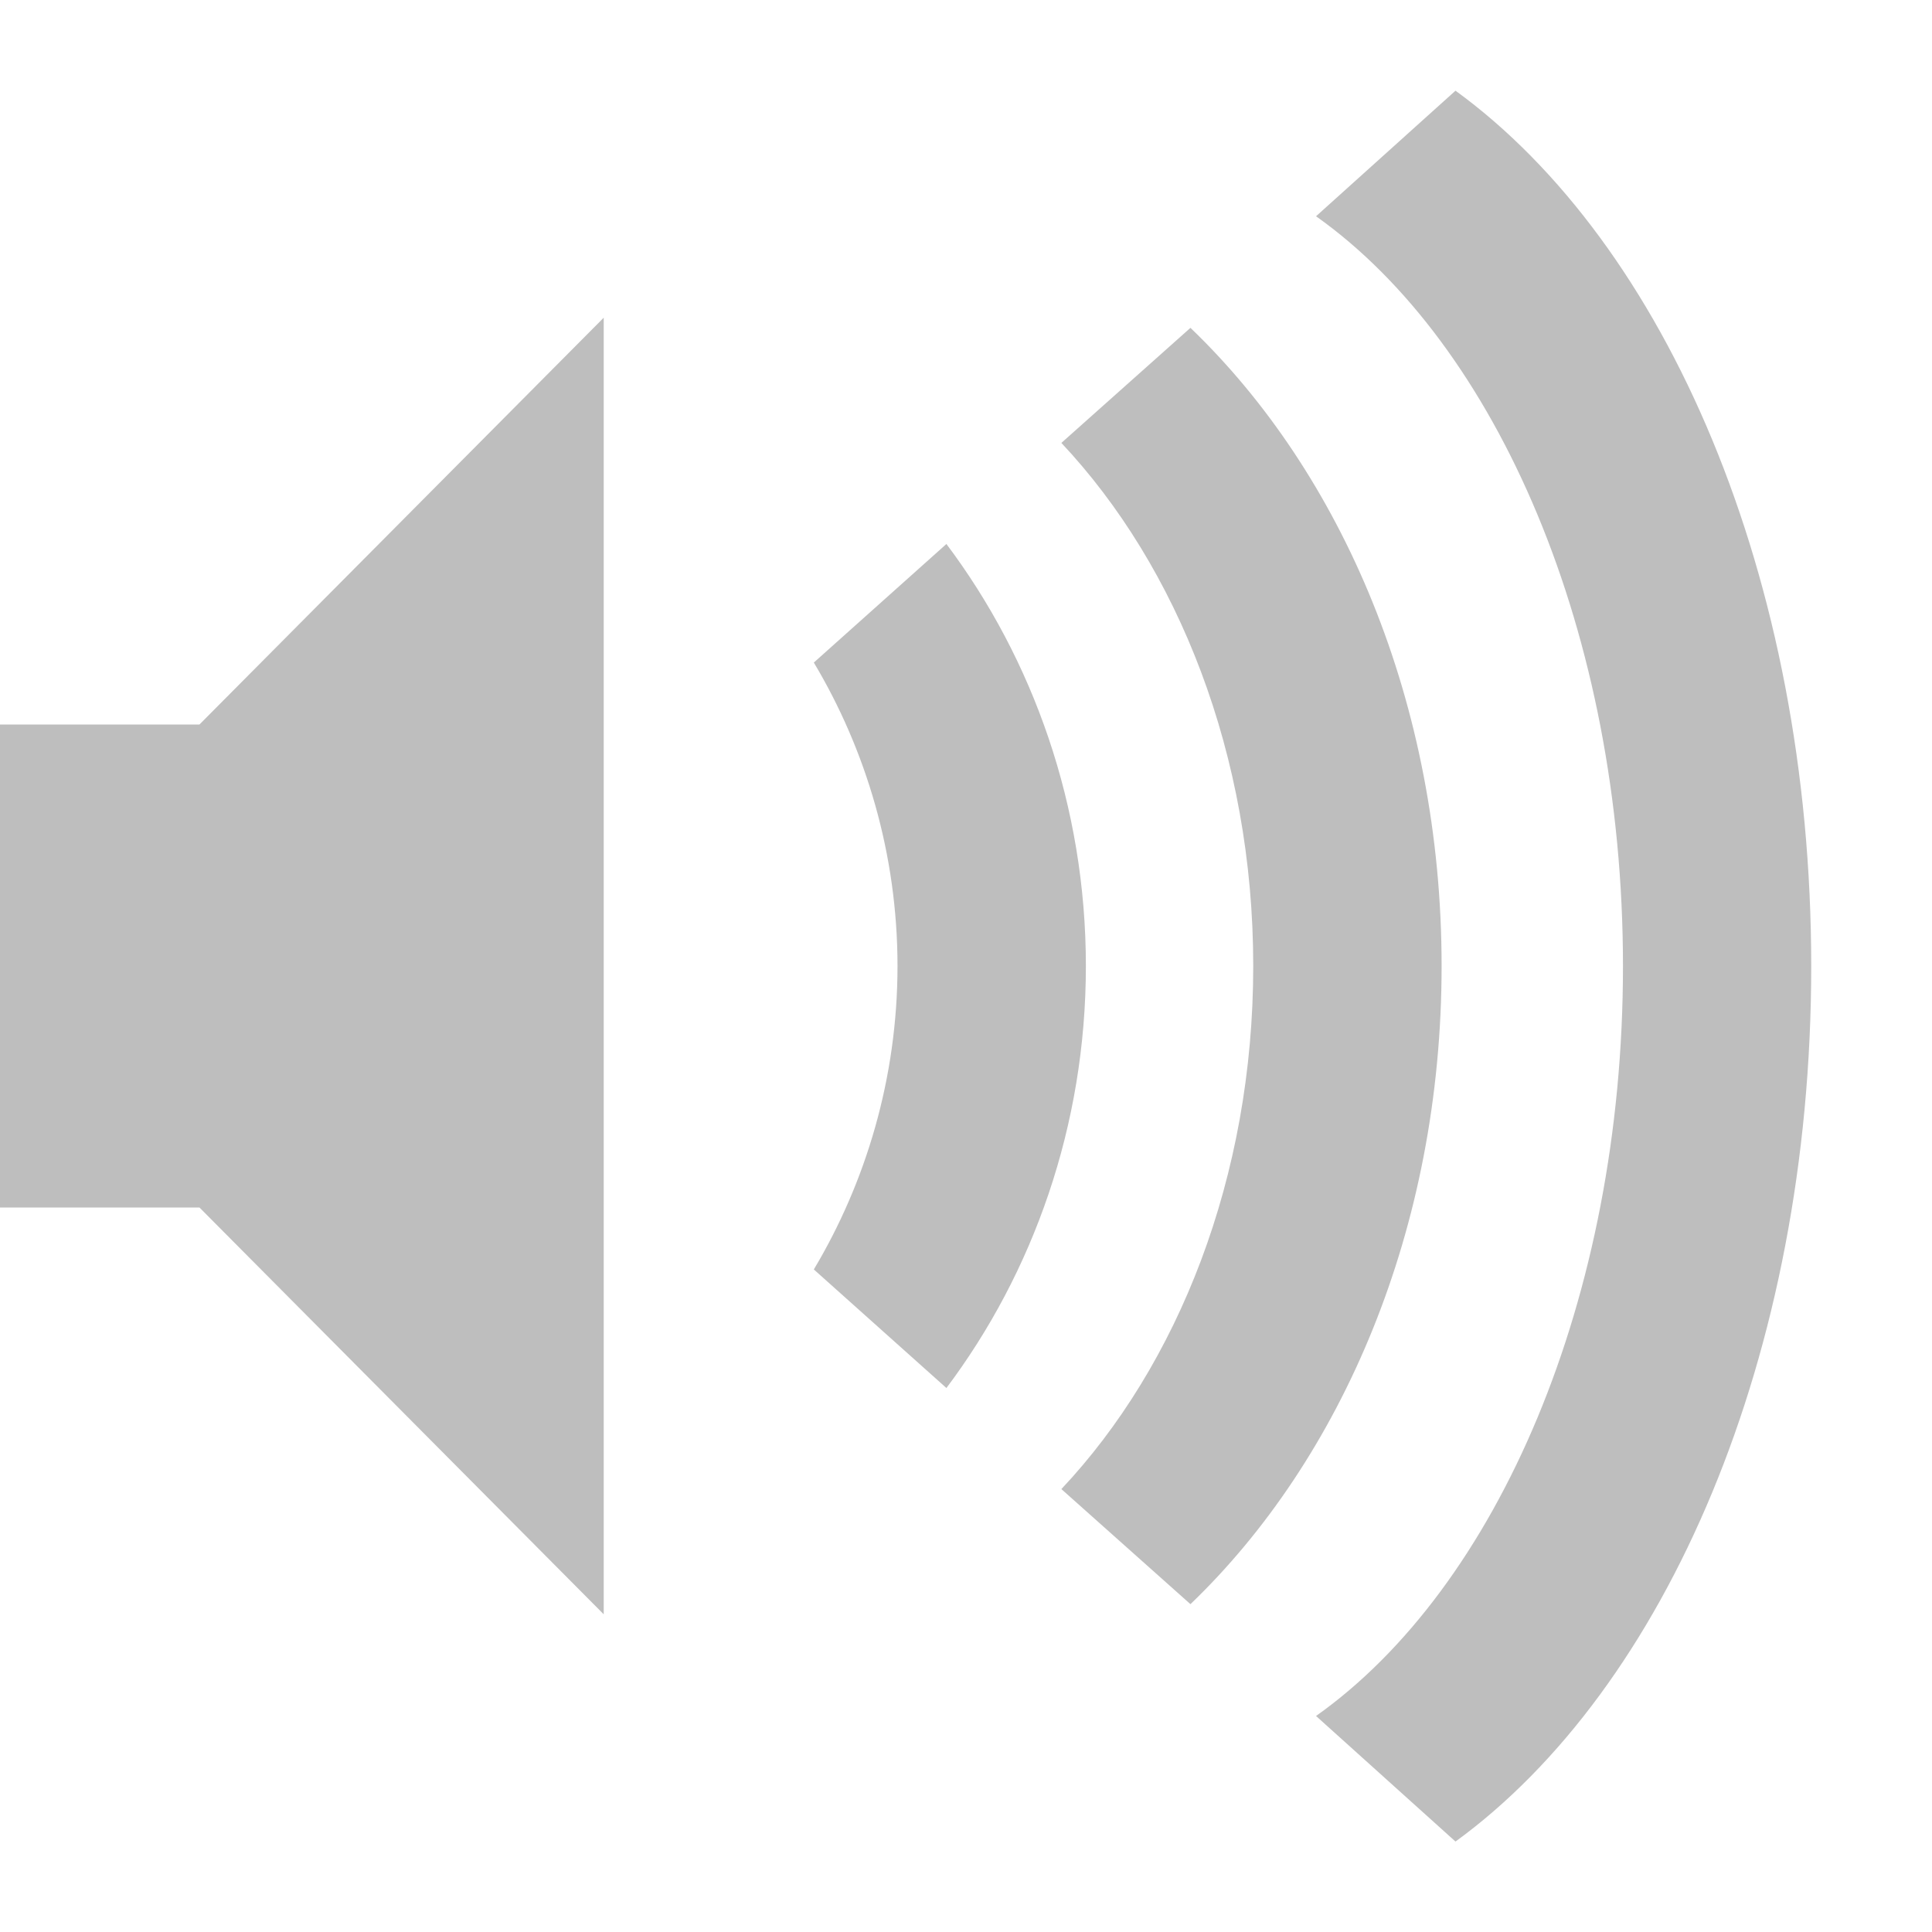
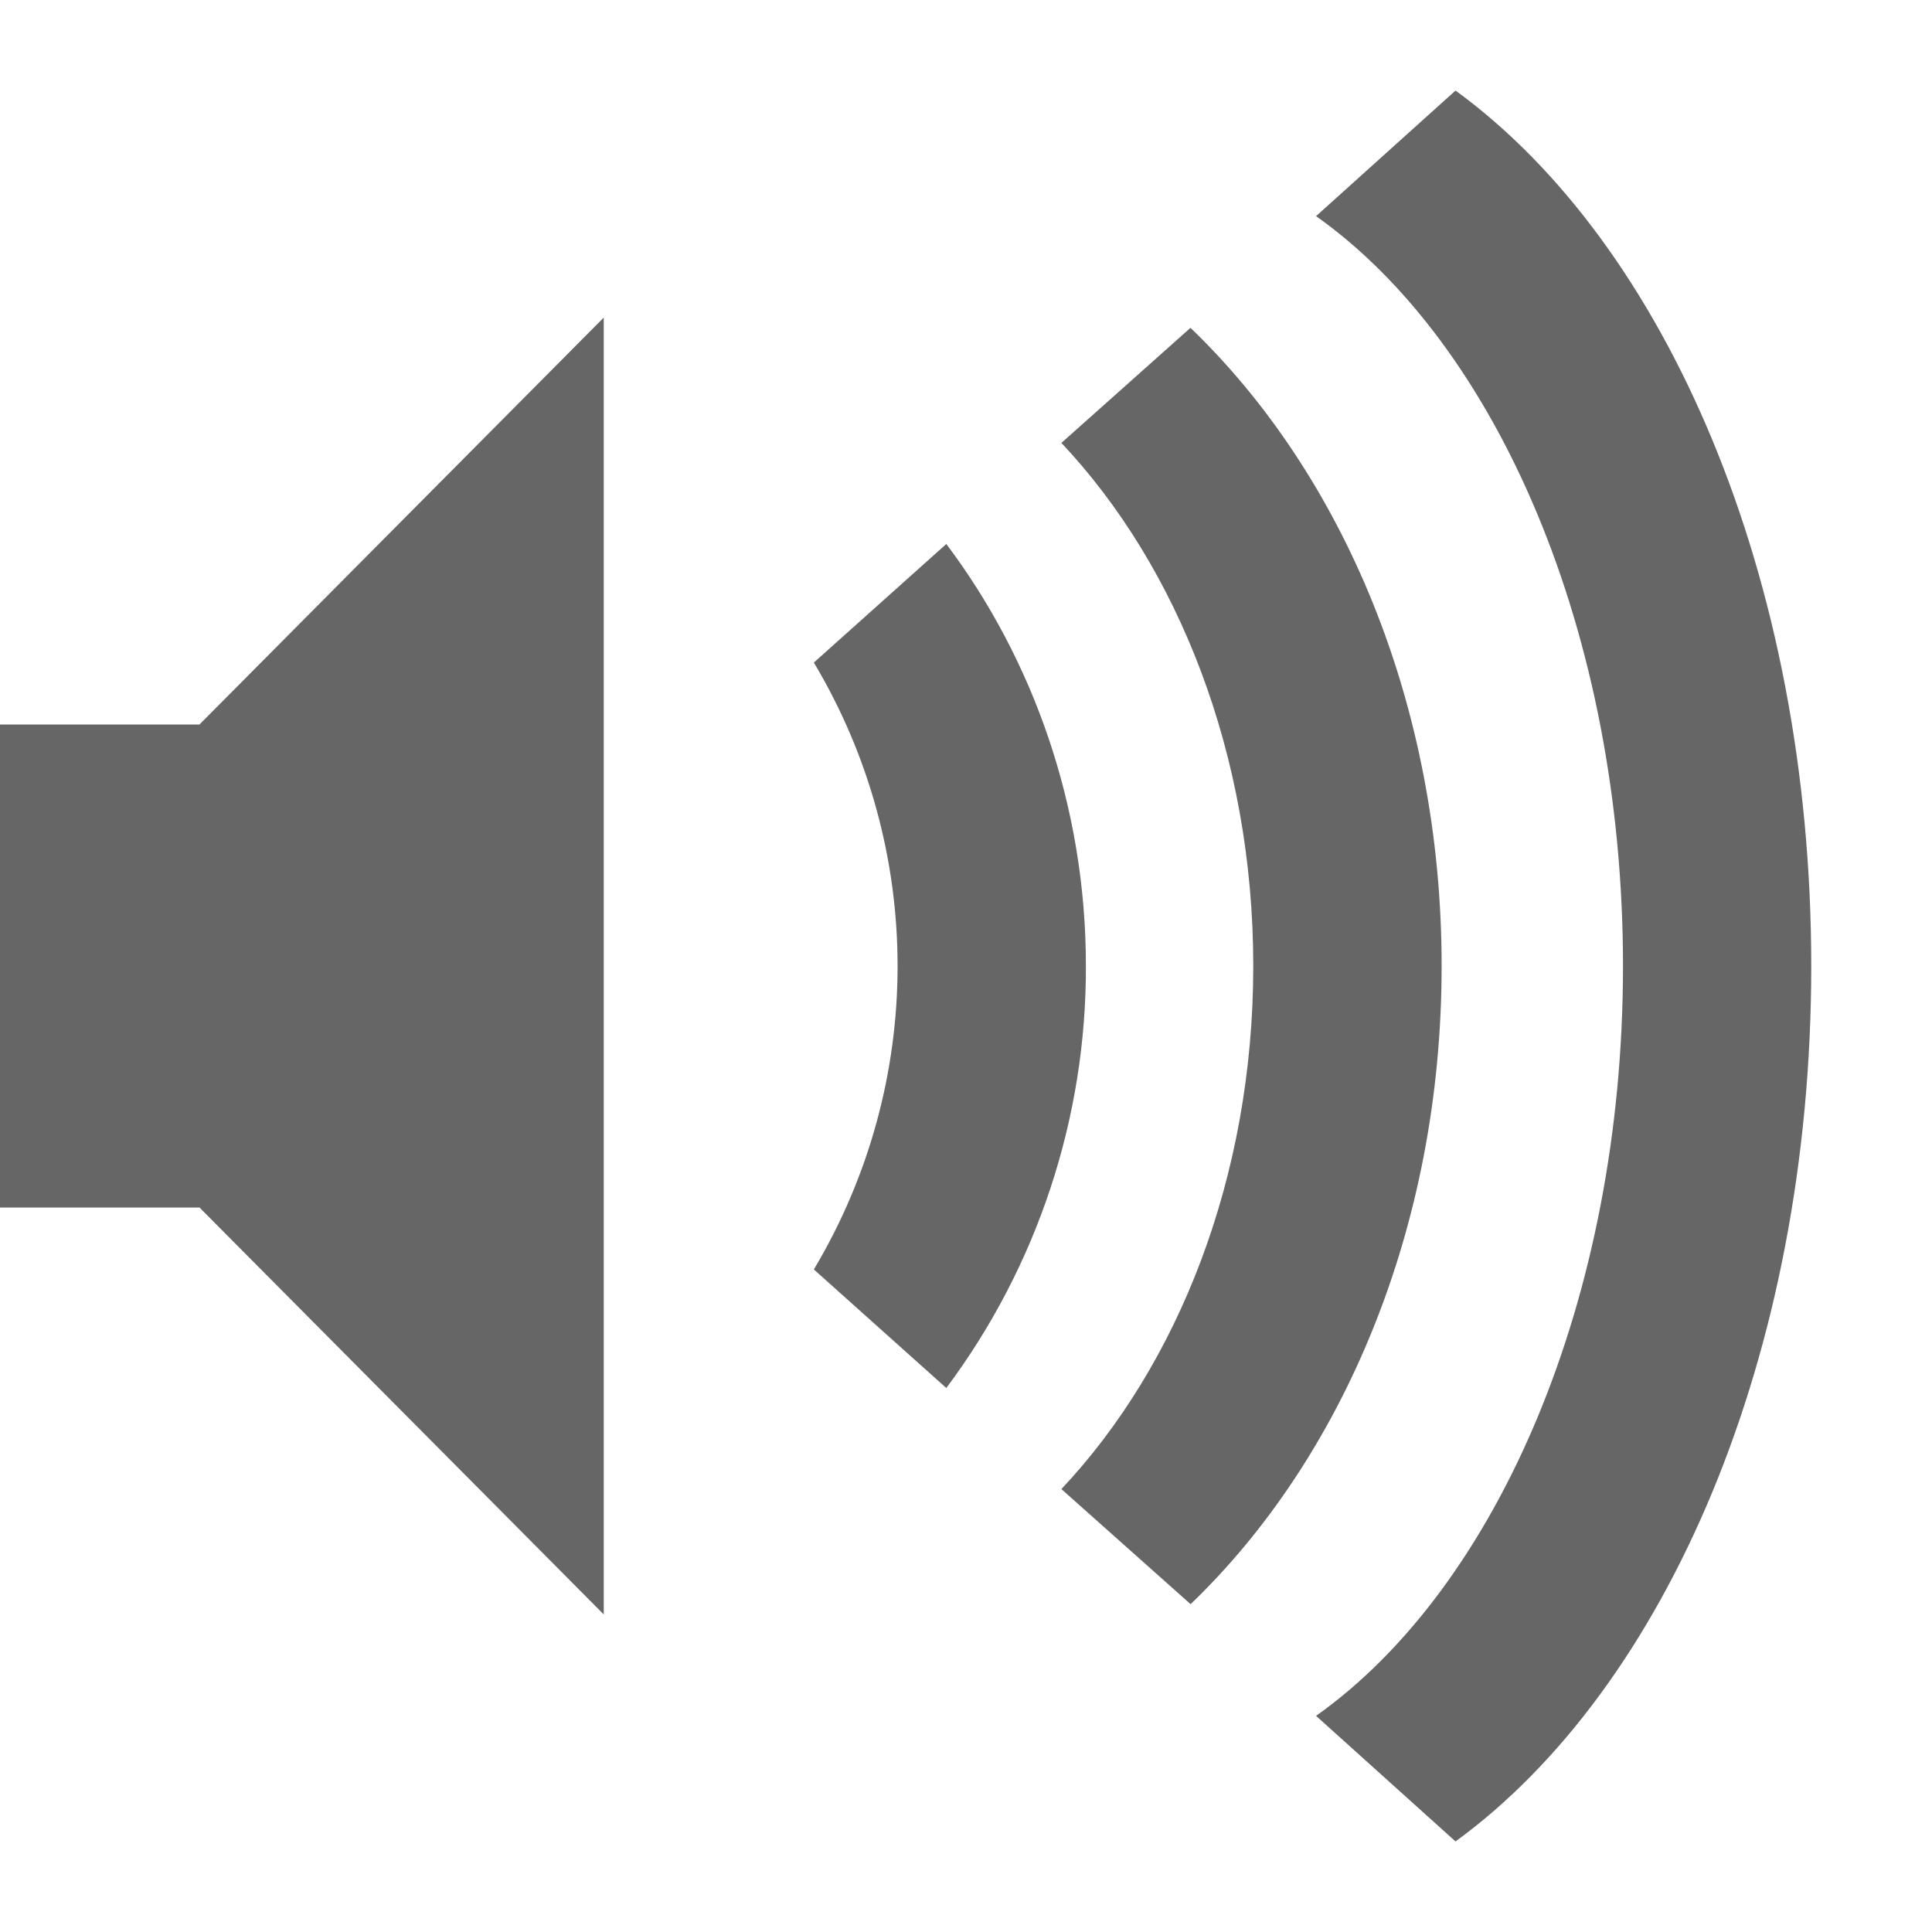
- <svg xmlns="http://www.w3.org/2000/svg" height="16" id="svg7384" version="1.1" width="16">
-   <defs id="defs7386">
-     <filter color-interpolation-filters="sRGB" id="filter7554">
-       <feBlend id="feBlend7556" in2="BackgroundImage" mode="darken" />
-     </filter>
-     <filter color-interpolation-filters="sRGB" id="filter7554-7">
-       <feBlend id="feBlend7556-6" in2="BackgroundImage" mode="darken" />
-     </filter>
-   </defs>
-   <g id="layer9" label="status" style="display:inline" transform="translate(-393.0002,231)" />
-   <g id="layer10" style="display:inline" transform="translate(-393.0002,231)">
-     <path d="m 408,-223 c 0,-3.225 -1.205,-5.982 -2.946,-7.249 l -1.155,1.04 c 1.499,1.062 2.542,3.453 2.542,6.21 0,2.757 -1.042,5.148 -2.542,6.21 l 1.155,1.04 c 1.741,-1.268 2.946,-4.025 2.946,-7.249 z" id="path6945-2-0" style="color:#bebebe;fill:#bebebe;fill-opacity:1;fill-rule:nonzero;stroke:none;stroke-width:1.823;marker:none;visibility:visible;display:inline;overflow:visible;enable-background:accumulate" />
-     <path d="m 404.939,-223 c 0,-2.181 -0.829,-4.085 -2.08,-5.285 l -1.069,0.953 c 0.965,1.027 1.589,2.583 1.589,4.332 0,1.75 -0.623,3.306 -1.589,4.332 l 1.069,0.953 c 1.251,-1.201 2.08,-3.105 2.08,-5.285 z" id="path6943-6-8" style="color:#bebebe;fill:#bebebe;fill-opacity:1;fill-rule:nonzero;stroke:none;stroke-width:1.823;marker:none;visibility:visible;display:inline;overflow:visible;enable-background:accumulate" />
-     <path d="m 401.993,-223 c 0,-1.326 -0.439,-2.542 -1.155,-3.495 l -1.098,0.982 c 0.432,0.723 0.693,1.588 0.693,2.513 0,0.925 -0.261,1.79 -0.693,2.513 l 1.098,0.982 c 0.716,-0.953 1.155,-2.169 1.155,-3.495 z" id="path6941-5-3" style="color:#bebebe;fill:#bebebe;fill-opacity:1;fill-rule:nonzero;stroke:none;stroke-width:1.823;marker:none;visibility:visible;display:inline;overflow:visible;enable-background:accumulate" />
-     <path d="m 393,-225 0,4 1.652,0 3.348,3.369 0,-10.738 -3.348,3.369 z" id="path3375-3-3-6-8-0" style="color:#bebebe;fill:#bebebe;fill-opacity:1;fill-rule:nonzero;stroke:none;stroke-width:1.823;marker:none;visibility:visible;display:inline;overflow:visible;enable-background:accumulate" />
+ <svg xmlns="http://www.w3.org/2000/svg" height="16" width="16">
+   <g color="#bebebe" transform="translate(-1093 -42)">
+     <path d="M1108 50c0-3.225-1.205-5.982-2.946-7.25l-1.155 1.04c1.5 1.062 2.542 3.453 2.542 6.21s-1.043 5.148-2.542 6.21l1.155 1.04c1.741-1.268 2.946-4.025 2.946-7.25z" fill="#666" overflow="visible" style="marker:none" />
+     <path d="M1104.939 50c0-2.18-.83-4.085-2.08-5.285l-1.069.953c.966 1.026 1.589 2.582 1.589 4.332s-.623 3.306-1.589 4.332l1.07.953c1.25-1.2 2.079-3.104 2.079-5.285z" fill="#666" overflow="visible" style="marker:none" />
+     <path d="M1101.993 50c0-1.326-.44-2.542-1.156-3.495l-1.097.982a4.9 4.9 0 0 1 0 5.026l1.097.982a5.814 5.814 0 0 0 1.156-3.495zM1093 48v4h1.652l3.348 3.37V44.63l-3.348 3.37z" fill="#666" overflow="visible" style="marker:none" />
  </g>
-   <g id="layer13" style="display:inline" transform="translate(-393.0002,231)" />
-   <g id="layer14" transform="translate(-393.0002,231)" />
-   <g id="layer15" style="display:inline" transform="translate(-393.0002,231)" />
-   <g id="g71291" style="display:inline" transform="translate(-393.0002,231)" />
-   <g id="layer12" style="display:inline" transform="translate(-393.0002,231)" />
</svg>
